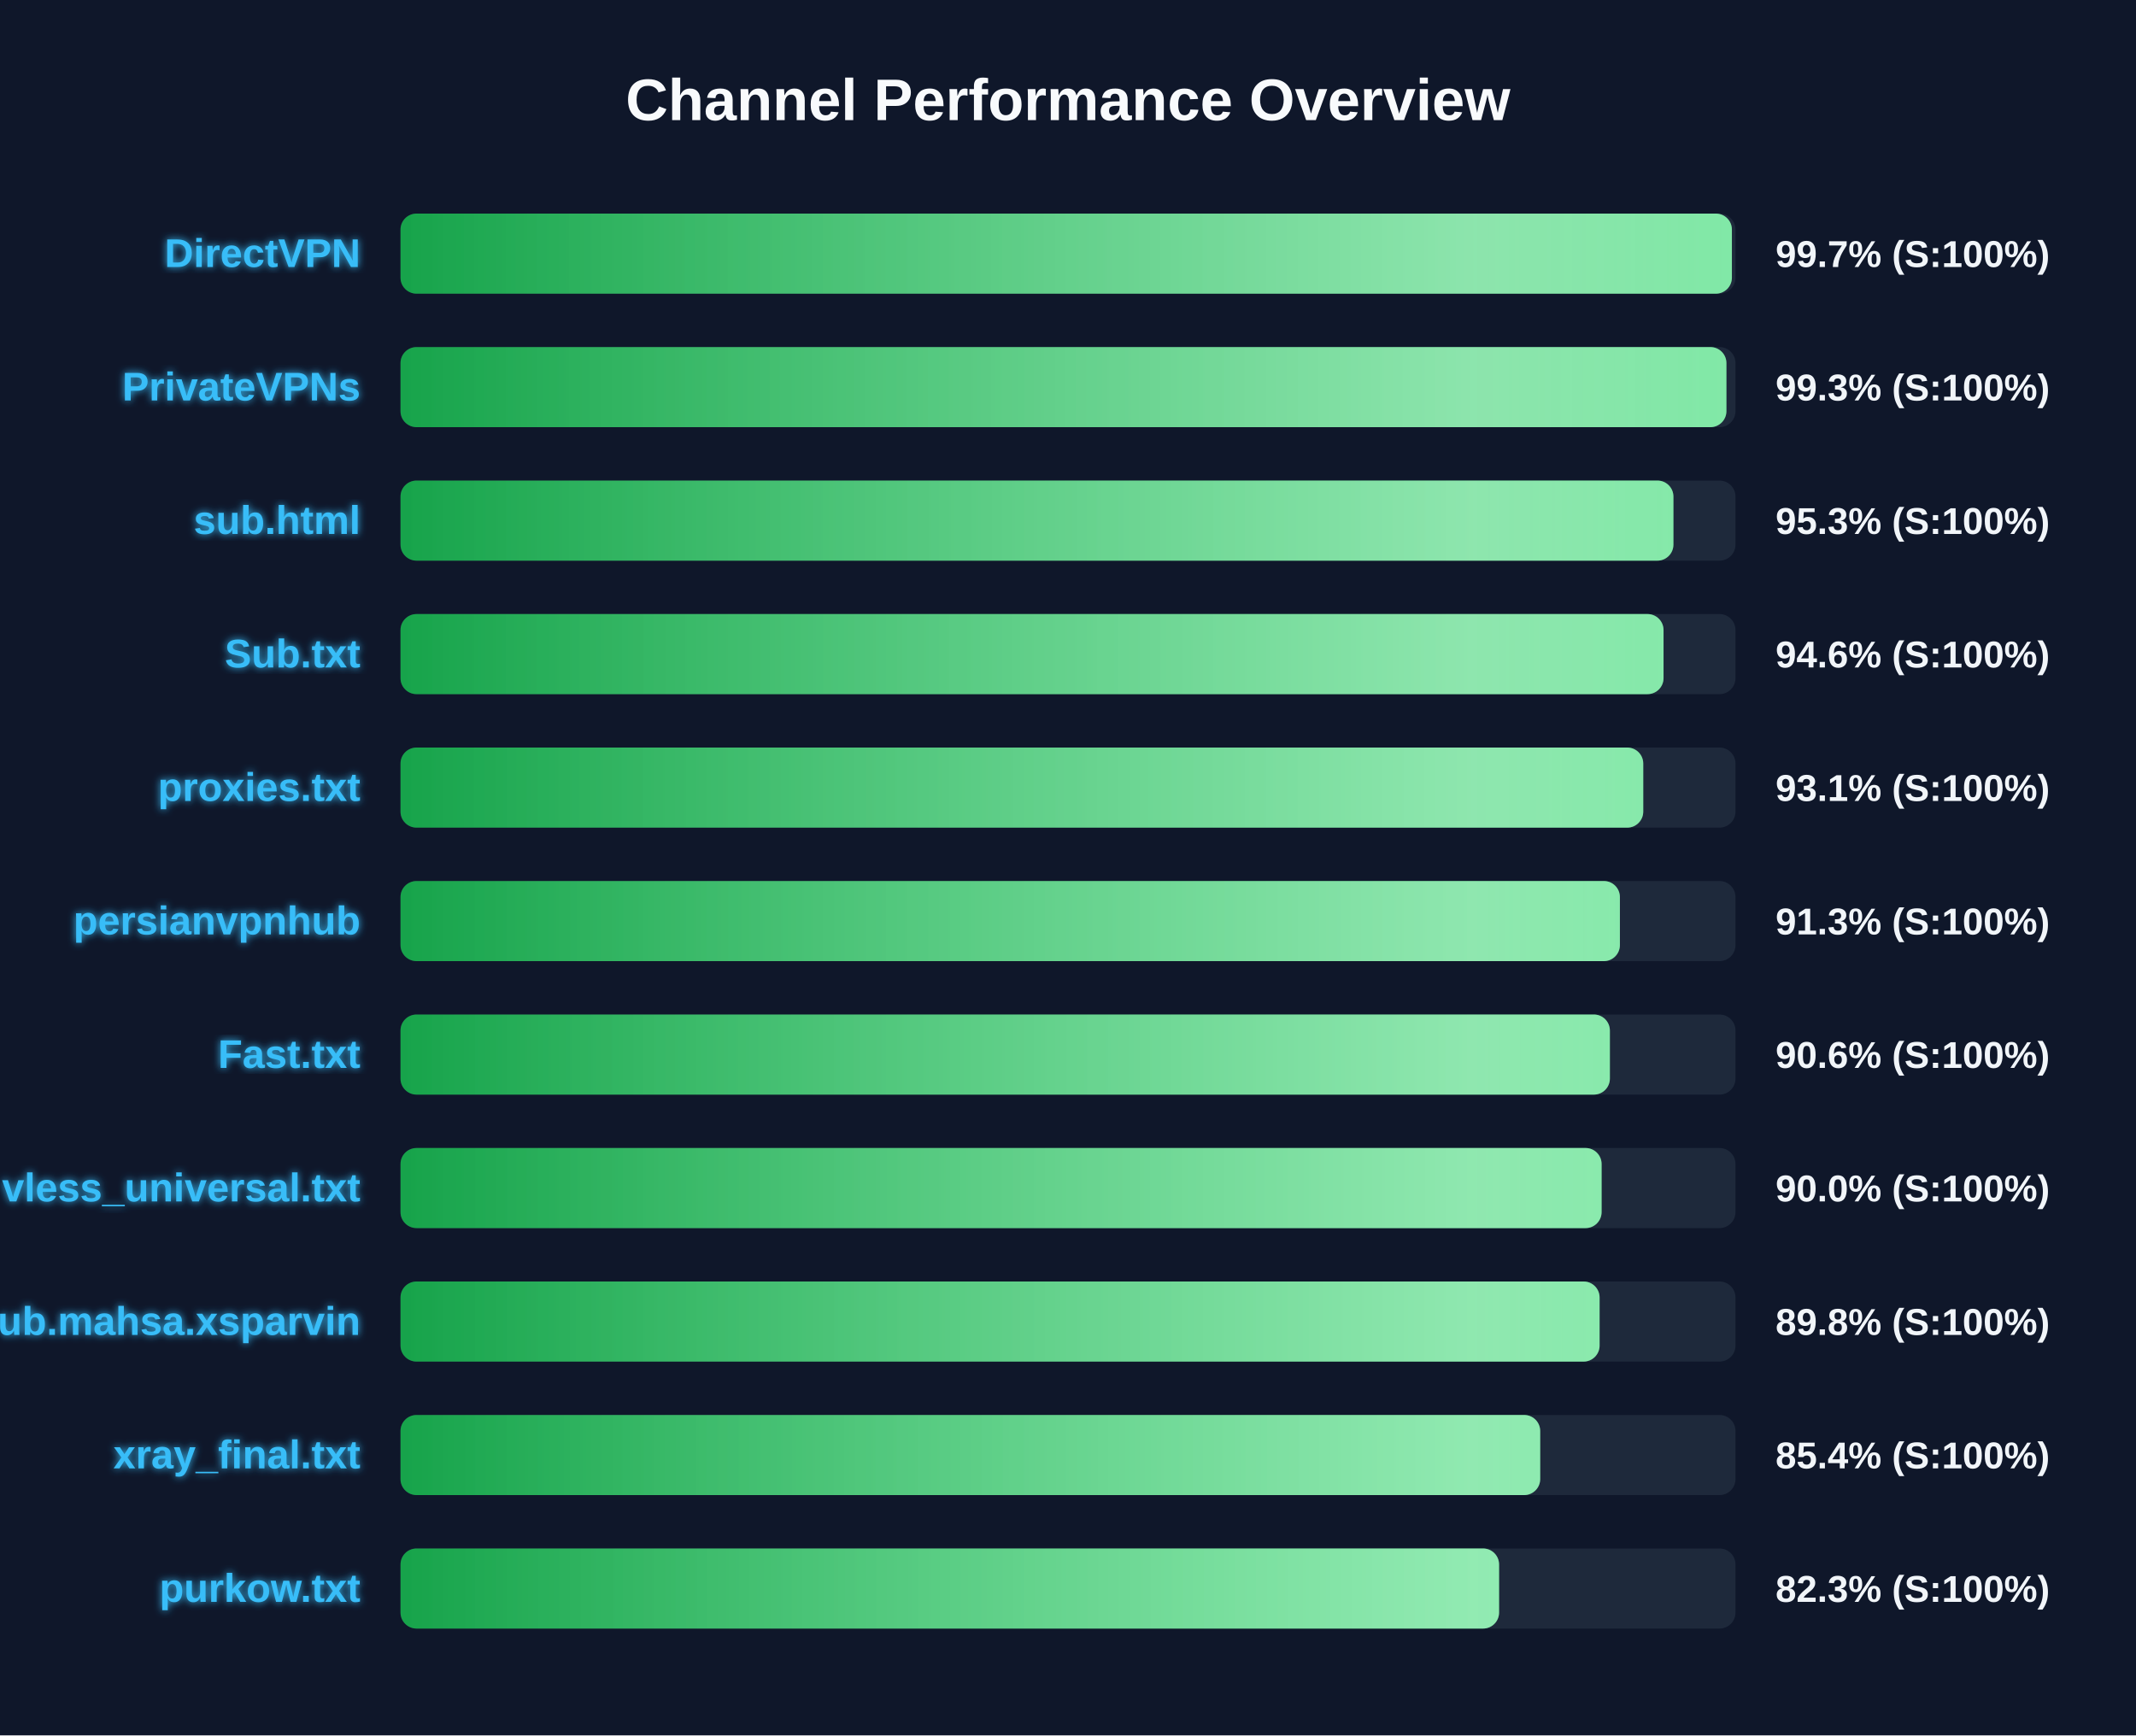
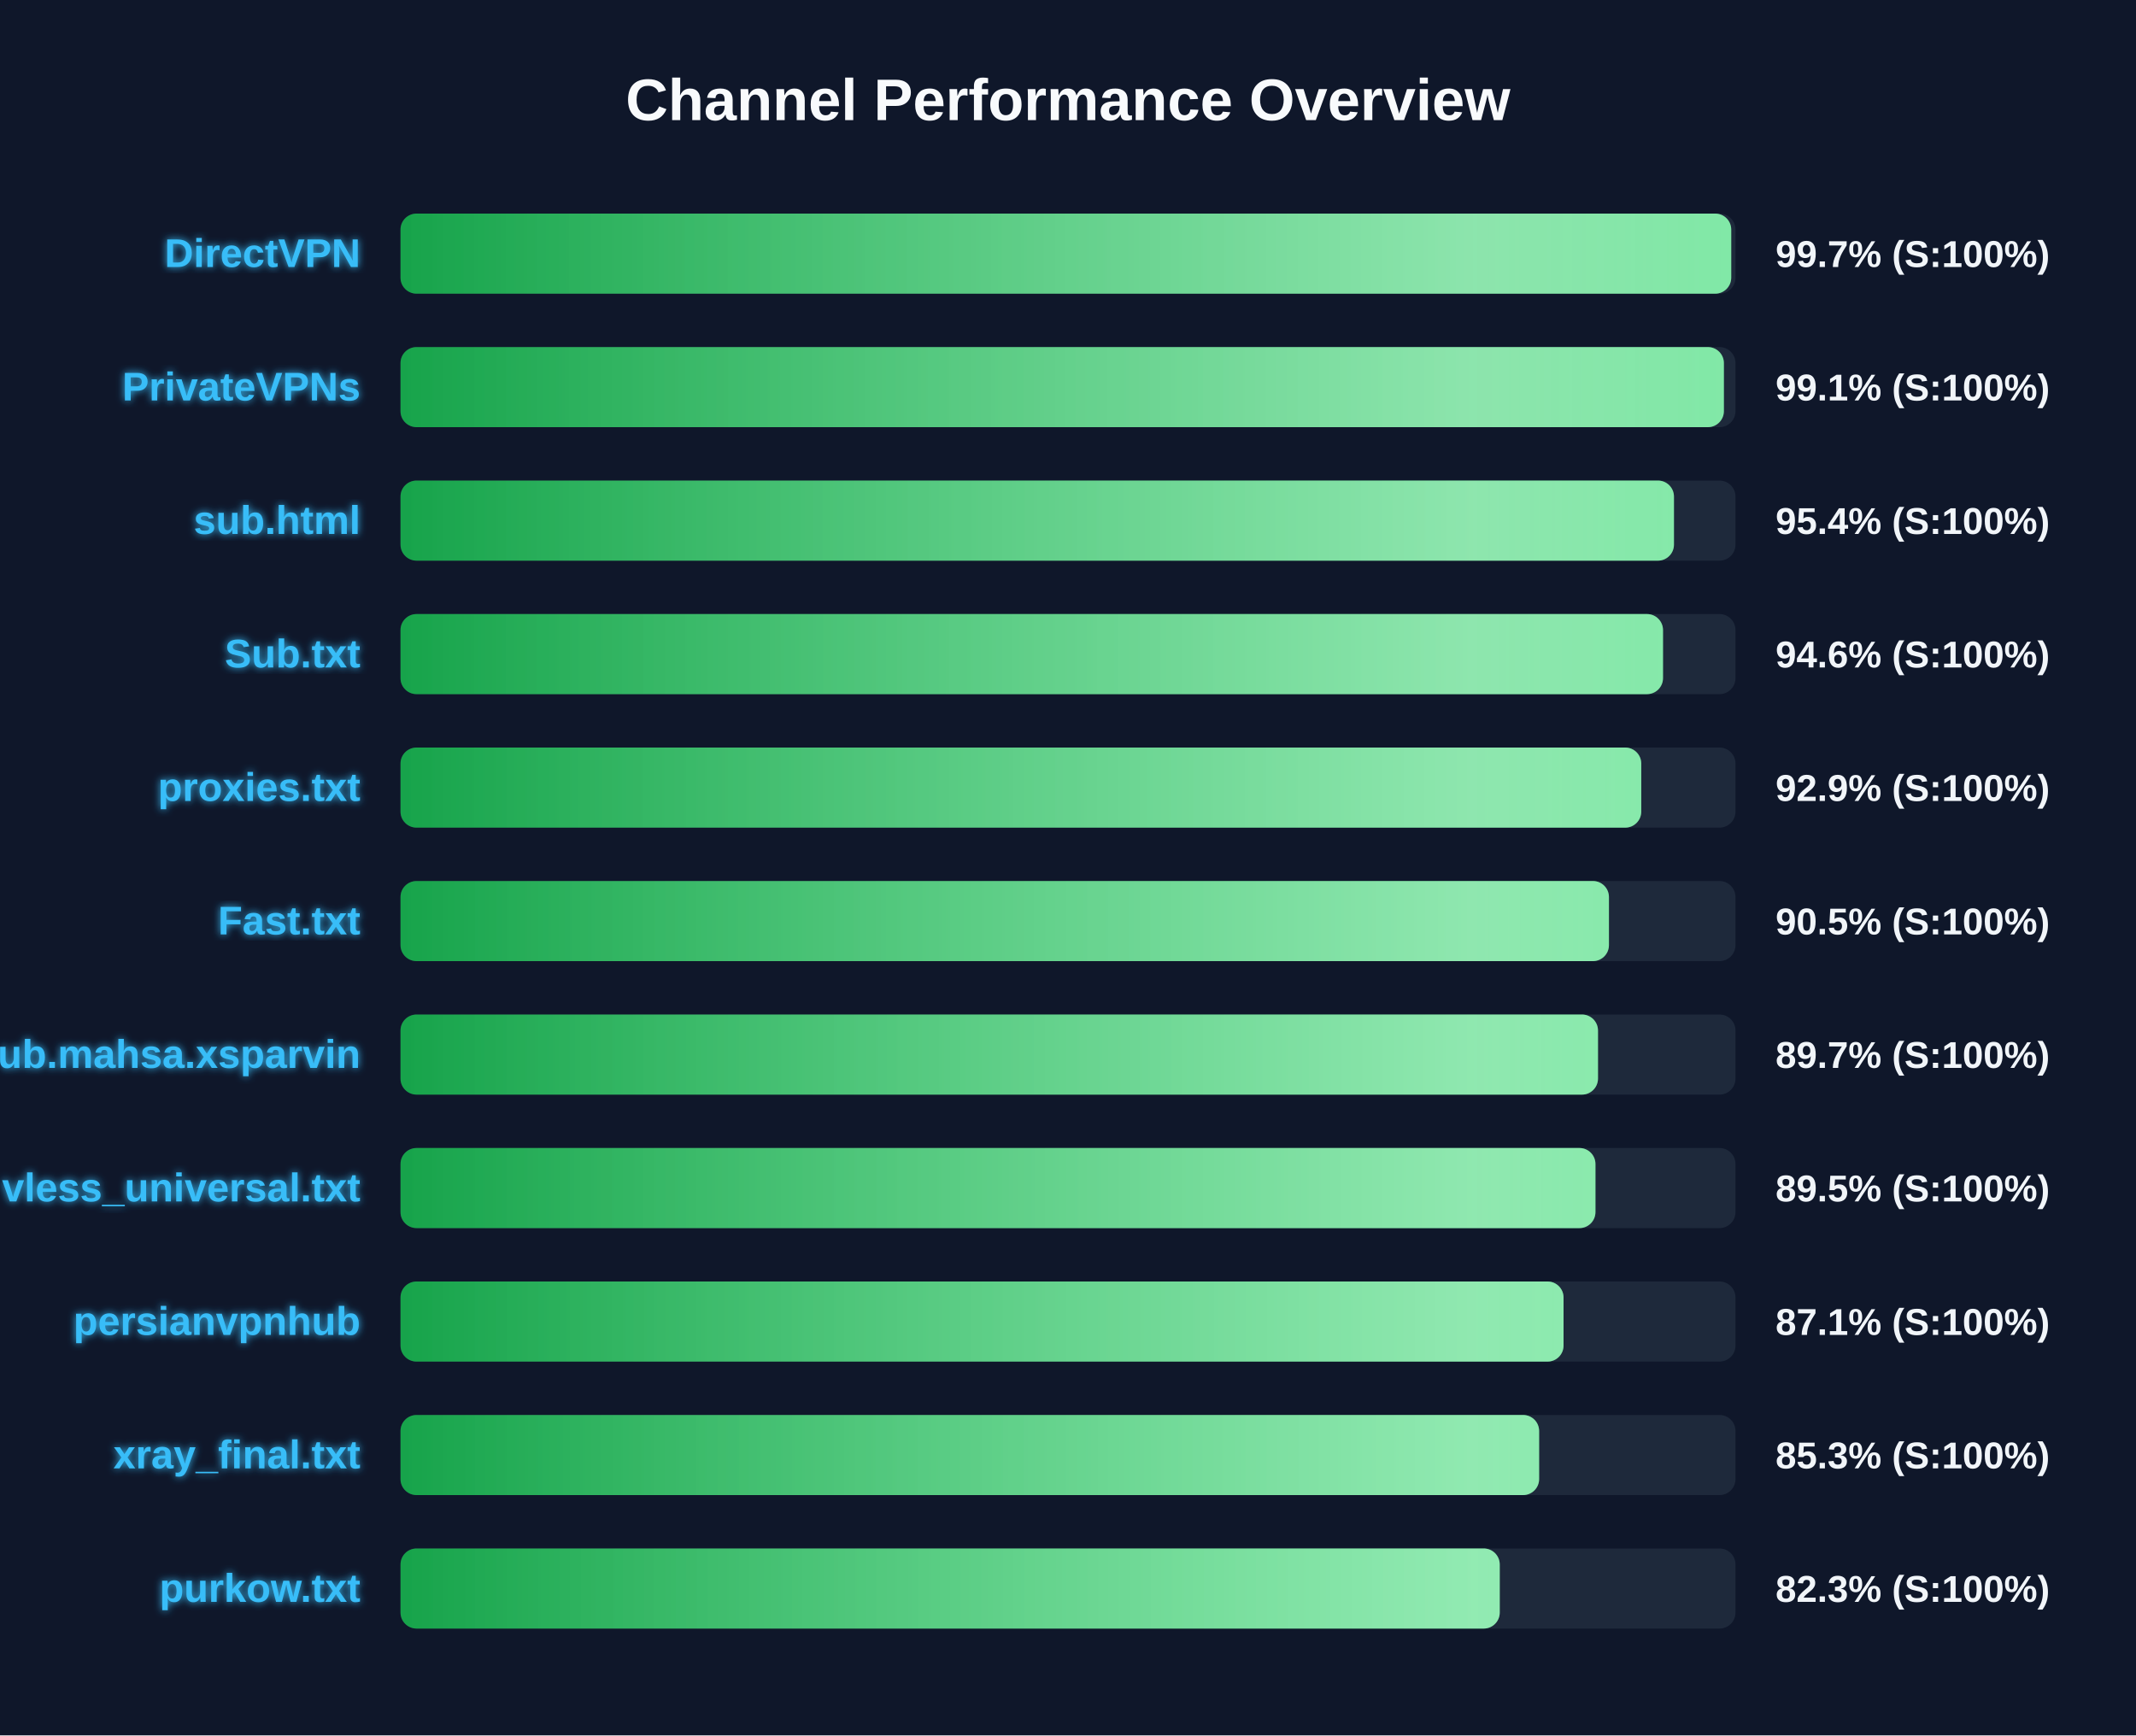
<svg xmlns="http://www.w3.org/2000/svg" width="800" height="650" version="1.1">
  <defs>
    <linearGradient id="grad-green" x1="0%" y1="0%" x2="100%" y2="0%">
      <stop offset="0%" stop-color="#16a34a" />
      <stop offset="100%" stop-color="#4ade80" />
    </linearGradient>
    <linearGradient id="grad-yellow" x1="0%" y1="0%" x2="100%" y2="0%">
      <stop offset="0%" stop-color="#ca8a04" />
      <stop offset="100%" stop-color="#fde047" />
    </linearGradient>
    <linearGradient id="grad-red" x1="0%" y1="0%" x2="100%" y2="0%">
      <stop offset="0%" stop-color="#dc2626" />
      <stop offset="100%" stop-color="#f87171" />
    </linearGradient>
    <linearGradient id="shimmer" x1="0%" y1="0%" x2="100%" y2="0%">
      <stop offset="0%" stop-color="rgba(255,255,255,0)" />
      <stop offset="50%" stop-color="rgba(255,255,255,0.4)" />
      <stop offset="100%" stop-color="rgba(255,255,255,0)" />
    </linearGradient>
    <filter id="glow" x="-20%" y="-20%" width="140%" height="140%">
      <feGaussianBlur stdDeviation="1.5" result="blur" />
      <feComposite in="SourceGraphic" in2="blur" operator="over" />
    </filter>
  </defs>
  <style>
        .bg-rect { fill: #0f172a; }
        .title { font: bold 22px 'Segoe UI', Arial, sans-serif; fill: #f8fafc; }
        .row { font: bold 15px 'Segoe UI', Arial, sans-serif; fill: #38bdf8; filter: url(#glow); }
        .score { font: bold 14px 'Segoe UI', Arial, sans-serif; fill: #f1f5f9; }
        @keyframes shimmer-anim {
            0% { transform: translateX(-100%); }
            100% { transform: translateX(200%); }
        }
        .shimmer-rect {
            animation: shimmer-anim 2.5s infinite linear;
        }
    </style>
  <rect width="100%" height="100%" class="bg-rect" />
  <text x="400" y="45" text-anchor="middle" class="title">Channel Performance Overview</text>
  <rect x="150" y="80" width="500" height="30" fill="#1e293b" rx="6" />
  <clipPath id="clip-0">
-     <rect x="150" y="80" width="498.65" height="30" rx="6" />
+     <rect x="150" y="80" width="498.4" height="30" rx="6" />
  </clipPath>
-   <rect x="150" y="80" width="498.65" height="30" fill="url(#grad-green)" rx="6" />
+   <rect x="150" y="80" width="498.4" height="30" fill="url(#grad-green)" rx="6" />
  <g clip-path="url(#clip-0)">
    <rect x="150" y="80" width="100%" height="30" fill="url(#shimmer)" class="shimmer-rect" />
  </g>
  <text x="135" y="100" text-anchor="end" class="row">DirectVPN</text>
  <text x="665" y="100" text-anchor="start" class="score">99.7% (S:100%)</text>
  <rect x="150" y="130" width="500" height="30" fill="#1e293b" rx="6" />
  <clipPath id="clip-1">
-     <rect x="150" y="130" width="496.6" height="30" rx="6" />
+     <rect x="150" y="130" width="495.65" height="30" rx="6" />
  </clipPath>
-   <rect x="150" y="130" width="496.6" height="30" fill="url(#grad-green)" rx="6" />
+   <rect x="150" y="130" width="495.65" height="30" fill="url(#grad-green)" rx="6" />
  <g clip-path="url(#clip-1)">
    <rect x="150" y="130" width="100%" height="30" fill="url(#shimmer)" class="shimmer-rect" />
  </g>
  <text x="135" y="150" text-anchor="end" class="row">PrivateVPNs</text>
-   <text x="665" y="150" text-anchor="start" class="score">99.3% (S:100%)</text>
+   <text x="665" y="150" text-anchor="start" class="score">99.1% (S:100%)</text>
  <rect x="150" y="180" width="500" height="30" fill="#1e293b" rx="6" />
  <clipPath id="clip-2">
-     <rect x="150" y="180" width="476.75" height="30" rx="6" />
+     <rect x="150" y="180" width="476.95" height="30" rx="6" />
  </clipPath>
-   <rect x="150" y="180" width="476.75" height="30" fill="url(#grad-green)" rx="6" />
+   <rect x="150" y="180" width="476.95" height="30" fill="url(#grad-green)" rx="6" />
  <g clip-path="url(#clip-2)">
    <rect x="150" y="180" width="100%" height="30" fill="url(#shimmer)" class="shimmer-rect" />
  </g>
  <text x="135" y="200" text-anchor="end" class="row">sub.html</text>
-   <text x="665" y="200" text-anchor="start" class="score">95.3% (S:100%)</text>
+   <text x="665" y="200" text-anchor="start" class="score">95.4% (S:100%)</text>
  <rect x="150" y="230" width="500" height="30" fill="#1e293b" rx="6" />
  <clipPath id="clip-3">
-     <rect x="150" y="230" width="473.05" height="30" rx="6" />
+     <rect x="150" y="230" width="472.85" height="30" rx="6" />
  </clipPath>
-   <rect x="150" y="230" width="473.05" height="30" fill="url(#grad-green)" rx="6" />
+   <rect x="150" y="230" width="472.85" height="30" fill="url(#grad-green)" rx="6" />
  <g clip-path="url(#clip-3)">
    <rect x="150" y="230" width="100%" height="30" fill="url(#shimmer)" class="shimmer-rect" />
  </g>
  <text x="135" y="250" text-anchor="end" class="row">Sub.txt</text>
  <text x="665" y="250" text-anchor="start" class="score">94.6% (S:100%)</text>
  <rect x="150" y="280" width="500" height="30" fill="#1e293b" rx="6" />
  <clipPath id="clip-4">
-     <rect x="150" y="280" width="465.45" height="30" rx="6" />
+     <rect x="150" y="280" width="464.7" height="30" rx="6" />
  </clipPath>
-   <rect x="150" y="280" width="465.45" height="30" fill="url(#grad-green)" rx="6" />
+   <rect x="150" y="280" width="464.7" height="30" fill="url(#grad-green)" rx="6" />
  <g clip-path="url(#clip-4)">
    <rect x="150" y="280" width="100%" height="30" fill="url(#shimmer)" class="shimmer-rect" />
  </g>
  <text x="135" y="300" text-anchor="end" class="row">proxies.txt</text>
-   <text x="665" y="300" text-anchor="start" class="score">93.1% (S:100%)</text>
+   <text x="665" y="300" text-anchor="start" class="score">92.9% (S:100%)</text>
  <rect x="150" y="330" width="500" height="30" fill="#1e293b" rx="6" />
  <clipPath id="clip-5">
-     <rect x="150" y="330" width="456.7" height="30" rx="6" />
+     <rect x="150" y="330" width="452.6" height="30" rx="6" />
  </clipPath>
-   <rect x="150" y="330" width="456.7" height="30" fill="url(#grad-green)" rx="6" />
+   <rect x="150" y="330" width="452.6" height="30" fill="url(#grad-green)" rx="6" />
  <g clip-path="url(#clip-5)">
    <rect x="150" y="330" width="100%" height="30" fill="url(#shimmer)" class="shimmer-rect" />
  </g>
-   <text x="135" y="350" text-anchor="end" class="row">persianvpnhub</text>
-   <text x="665" y="350" text-anchor="start" class="score">91.3% (S:100%)</text>
+   <text x="135" y="350" text-anchor="end" class="row">Fast.txt</text>
+   <text x="665" y="350" text-anchor="start" class="score">90.5% (S:100%)</text>
  <rect x="150" y="380" width="500" height="30" fill="#1e293b" rx="6" />
  <clipPath id="clip-6">
-     <rect x="150" y="380" width="452.95" height="30" rx="6" />
+     <rect x="150" y="380" width="448.5" height="30" rx="6" />
  </clipPath>
-   <rect x="150" y="380" width="452.95" height="30" fill="url(#grad-green)" rx="6" />
+   <rect x="150" y="380" width="448.5" height="30" fill="url(#grad-green)" rx="6" />
  <g clip-path="url(#clip-6)">
    <rect x="150" y="380" width="100%" height="30" fill="url(#shimmer)" class="shimmer-rect" />
  </g>
-   <text x="135" y="400" text-anchor="end" class="row">Fast.txt</text>
-   <text x="665" y="400" text-anchor="start" class="score">90.6% (S:100%)</text>
+   <text x="135" y="400" text-anchor="end" class="row">Sub.mahsa.xsparvin</text>
+   <text x="665" y="400" text-anchor="start" class="score">89.7% (S:100%)</text>
  <rect x="150" y="430" width="500" height="30" fill="#1e293b" rx="6" />
  <clipPath id="clip-7">
-     <rect x="150" y="430" width="449.85" height="30" rx="6" />
+     <rect x="150" y="430" width="447.55" height="30" rx="6" />
  </clipPath>
-   <rect x="150" y="430" width="449.85" height="30" fill="url(#grad-green)" rx="6" />
+   <rect x="150" y="430" width="447.55" height="30" fill="url(#grad-green)" rx="6" />
  <g clip-path="url(#clip-7)">
    <rect x="150" y="430" width="100%" height="30" fill="url(#shimmer)" class="shimmer-rect" />
  </g>
  <text x="135" y="450" text-anchor="end" class="row">vless_universal.txt</text>
-   <text x="665" y="450" text-anchor="start" class="score">90.0% (S:100%)</text>
+   <text x="665" y="450" text-anchor="start" class="score">89.5% (S:100%)</text>
  <rect x="150" y="480" width="500" height="30" fill="#1e293b" rx="6" />
  <clipPath id="clip-8">
-     <rect x="150" y="480" width="449.1" height="30" rx="6" />
+     <rect x="150" y="480" width="435.6" height="30" rx="6" />
  </clipPath>
-   <rect x="150" y="480" width="449.1" height="30" fill="url(#grad-green)" rx="6" />
+   <rect x="150" y="480" width="435.6" height="30" fill="url(#grad-green)" rx="6" />
  <g clip-path="url(#clip-8)">
    <rect x="150" y="480" width="100%" height="30" fill="url(#shimmer)" class="shimmer-rect" />
  </g>
-   <text x="135" y="500" text-anchor="end" class="row">Sub.mahsa.xsparvin</text>
-   <text x="665" y="500" text-anchor="start" class="score">89.8% (S:100%)</text>
+   <text x="135" y="500" text-anchor="end" class="row">persianvpnhub</text>
+   <text x="665" y="500" text-anchor="start" class="score">87.1% (S:100%)</text>
  <rect x="150" y="530" width="500" height="30" fill="#1e293b" rx="6" />
  <clipPath id="clip-9">
-     <rect x="150" y="530" width="426.85" height="30" rx="6" />
+     <rect x="150" y="530" width="426.45" height="30" rx="6" />
  </clipPath>
-   <rect x="150" y="530" width="426.85" height="30" fill="url(#grad-green)" rx="6" />
+   <rect x="150" y="530" width="426.45" height="30" fill="url(#grad-green)" rx="6" />
  <g clip-path="url(#clip-9)">
    <rect x="150" y="530" width="100%" height="30" fill="url(#shimmer)" class="shimmer-rect" />
  </g>
  <text x="135" y="550" text-anchor="end" class="row">xray_final.txt</text>
-   <text x="665" y="550" text-anchor="start" class="score">85.4% (S:100%)</text>
+   <text x="665" y="550" text-anchor="start" class="score">85.3% (S:100%)</text>
  <rect x="150" y="580" width="500" height="30" fill="#1e293b" rx="6" />
  <clipPath id="clip-10">
-     <rect x="150" y="580" width="411.45" height="30" rx="6" />
+     <rect x="150" y="580" width="411.7" height="30" rx="6" />
  </clipPath>
-   <rect x="150" y="580" width="411.45" height="30" fill="url(#grad-green)" rx="6" />
+   <rect x="150" y="580" width="411.7" height="30" fill="url(#grad-green)" rx="6" />
  <g clip-path="url(#clip-10)">
    <rect x="150" y="580" width="100%" height="30" fill="url(#shimmer)" class="shimmer-rect" />
  </g>
  <text x="135" y="600" text-anchor="end" class="row">purkow.txt</text>
  <text x="665" y="600" text-anchor="start" class="score">82.3% (S:100%)</text>
</svg>
